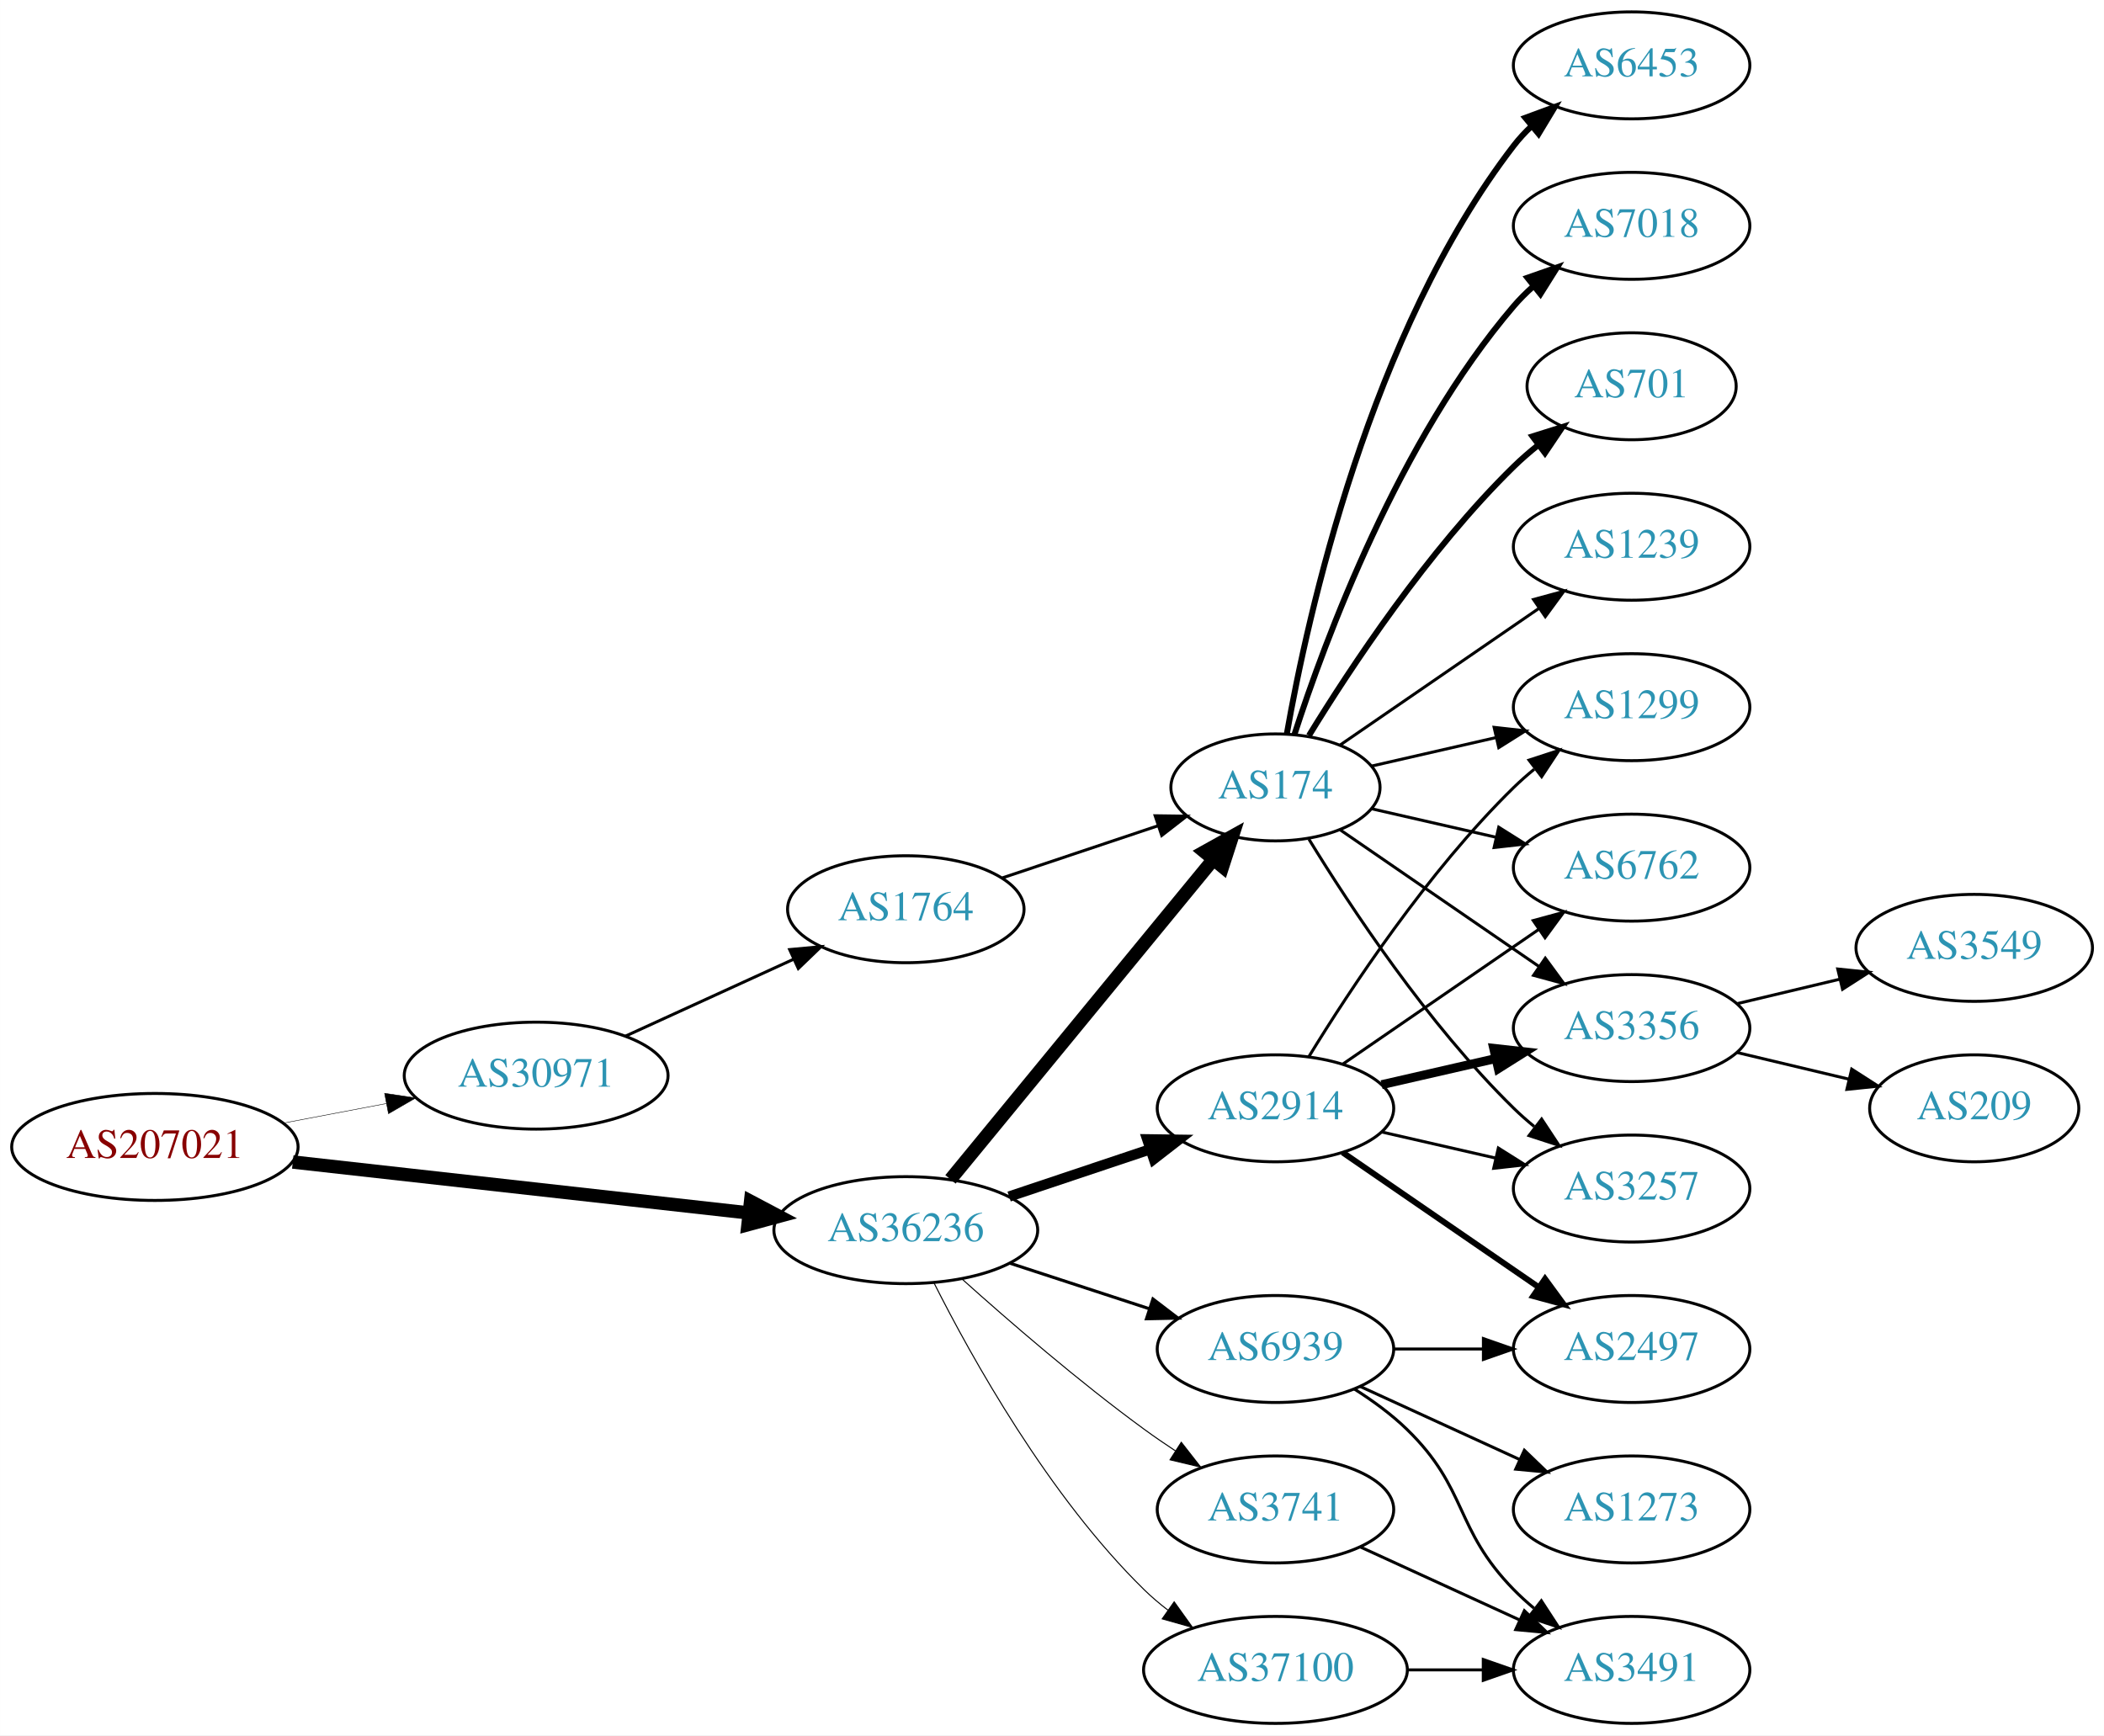
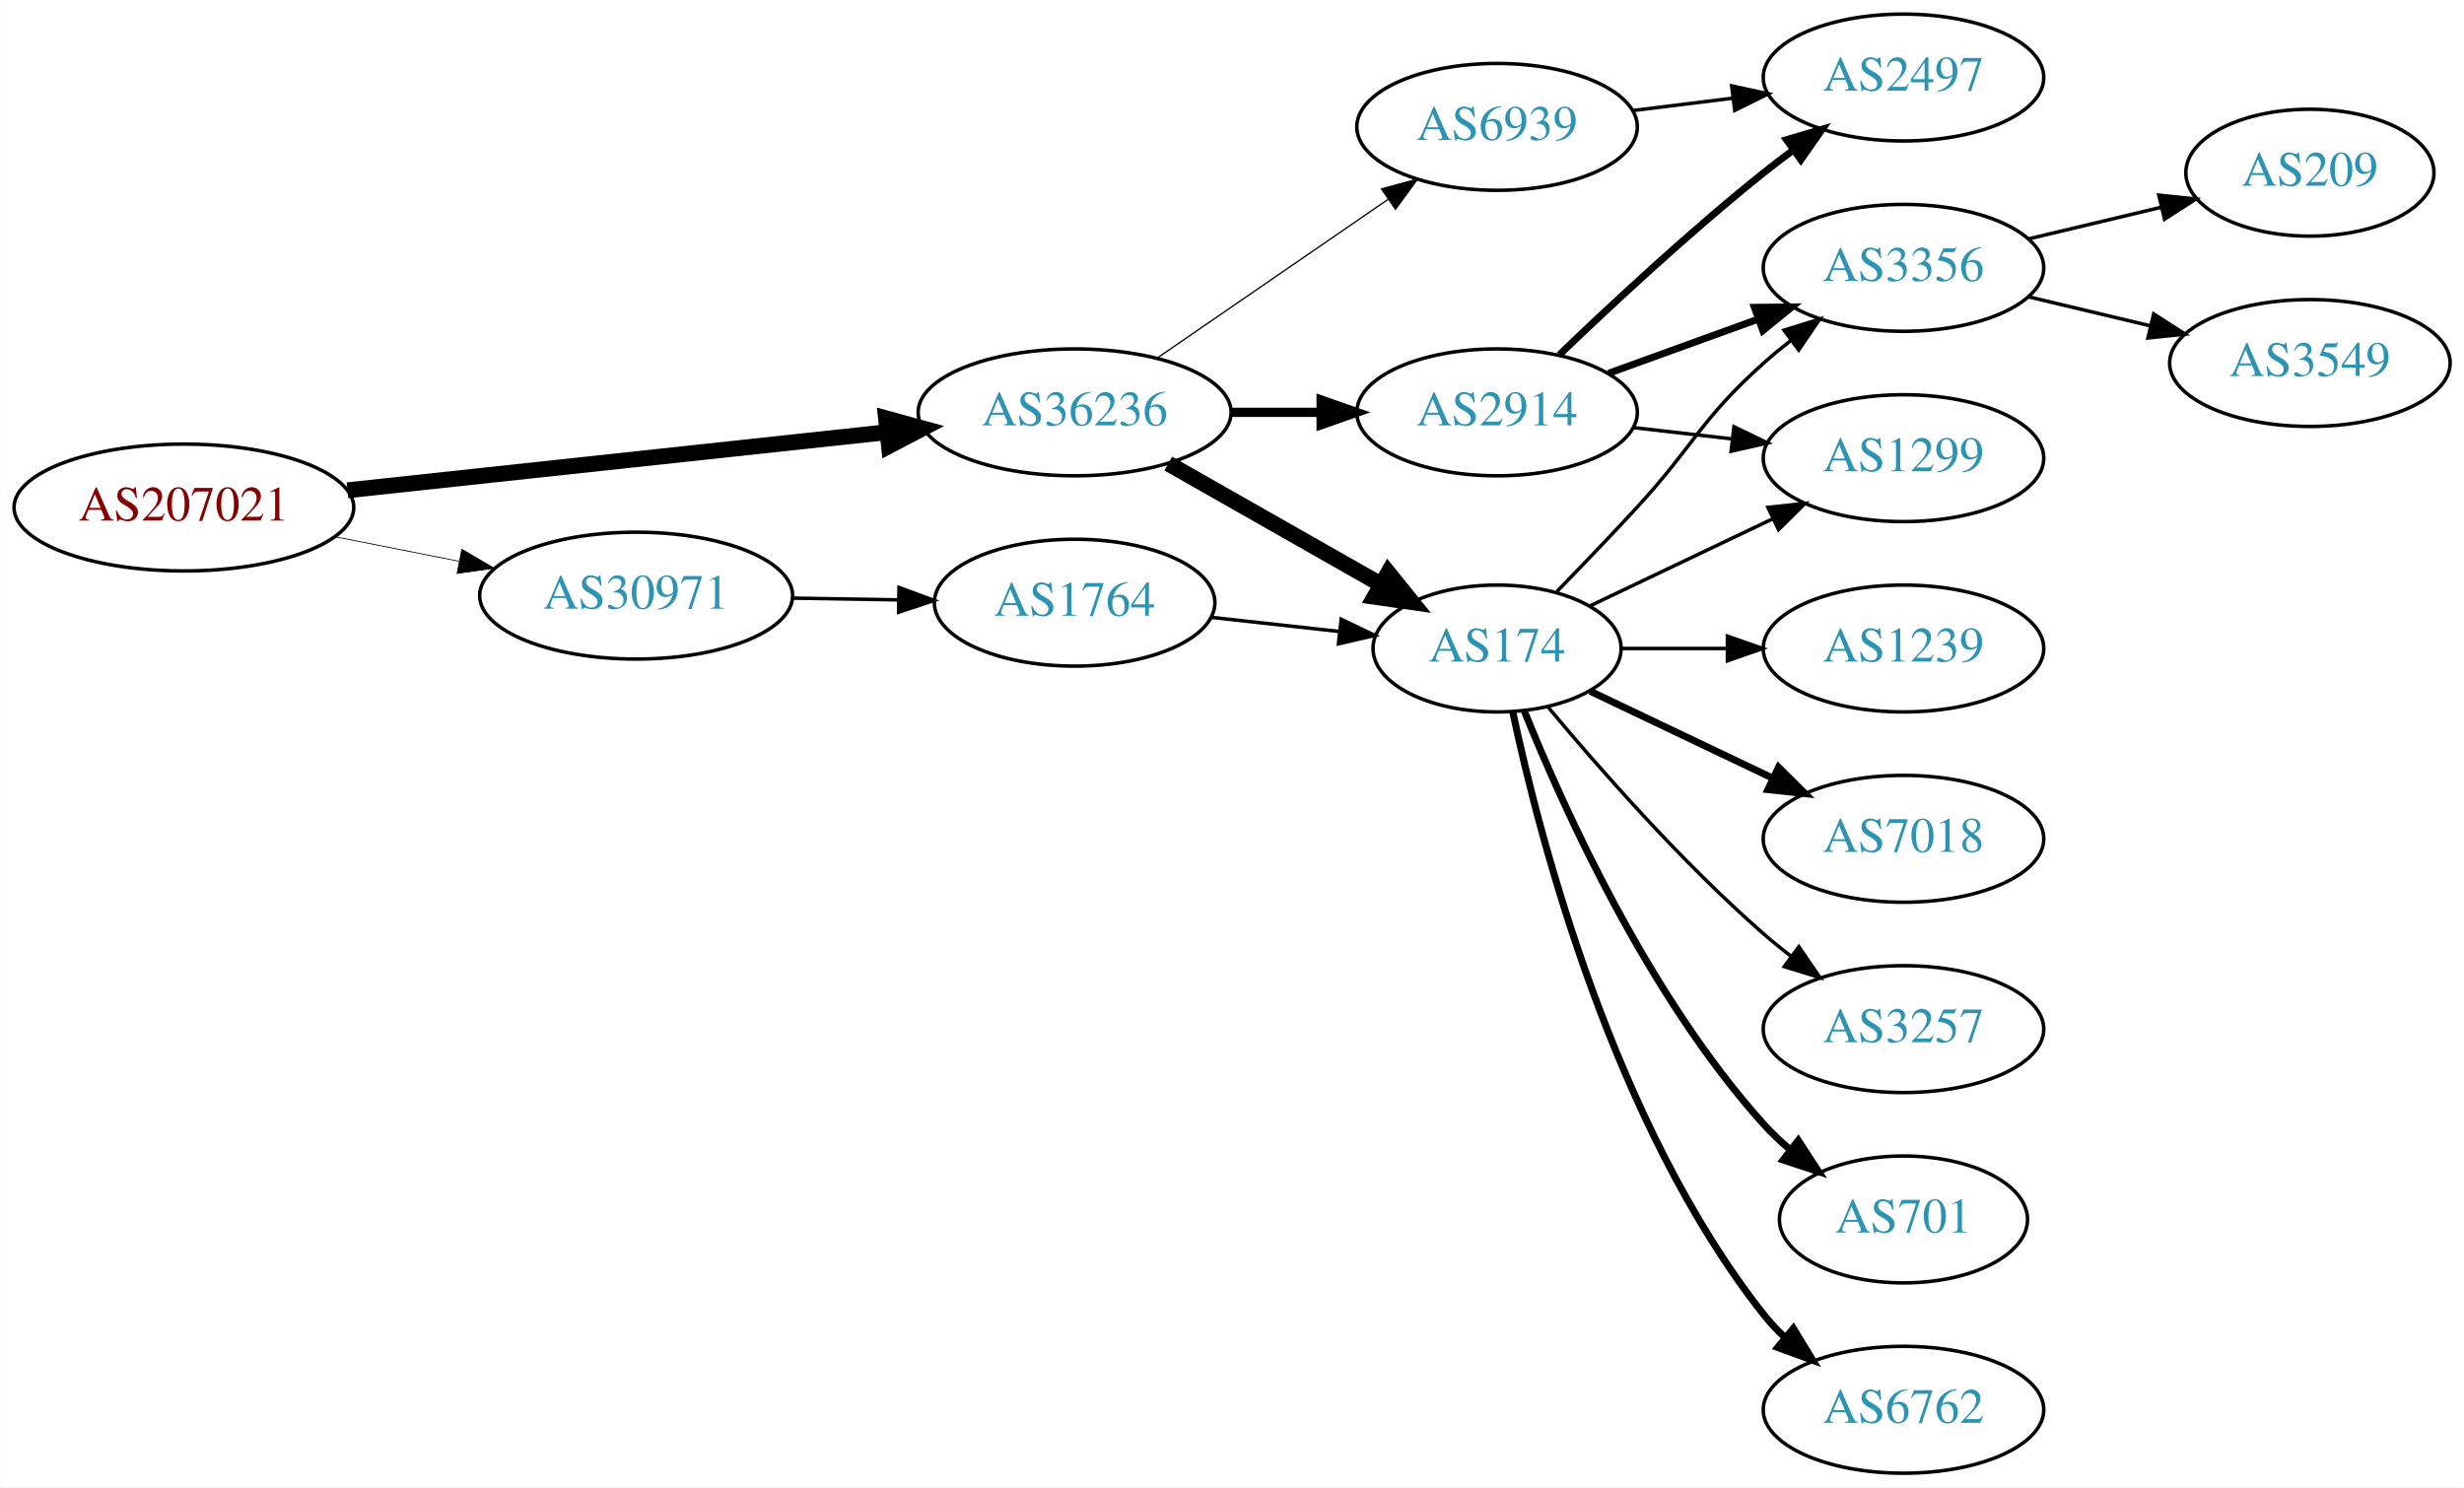
- <svg xmlns="http://www.w3.org/2000/svg" xmlns:xlink="http://www.w3.org/1999/xlink" width="708pt" height="584pt" viewBox="0.00 0.00 707.95 584.00">
-   <g id="graph0" class="graph" transform="scale(1 1) rotate(0) translate(4 580)">
-     <polygon fill="white" stroke="none" points="-4,4 -4,-580 703.954,-580 703.954,4 -4,4" />
+ <svg xmlns="http://www.w3.org/2000/svg" xmlns:xlink="http://www.w3.org/1999/xlink" width="699pt" height="422pt" viewBox="0.00 0.00 698.85 422.00">
+   <g id="graph0" class="graph" transform="scale(1 1) rotate(0) translate(4 418)">
+     <polygon fill="white" stroke="none" points="-4,4 -4,-418 694.855,-418 694.855,4 -4,4" />
    <g id="node1" class="node">
      <g id="a_node1">
        <a xlink:href="/asn/207021" xlink:title="AS207021 ~ ipcom GmbH [AT]">
-           <ellipse fill="#ffffff" stroke="black" cx="48.096" cy="-194" rx="48.192" ry="18" />
-           <text text-anchor="middle" x="48.096" y="-190.3" font-family="Times,serif" font-size="14.00" fill="#880000">AS207021</text>
+           <ellipse fill="#ffffff" stroke="black" cx="48.096" cy="-274" rx="48.192" ry="18" />
+           <text text-anchor="middle" x="48.096" y="-270.3" font-family="Times,serif" font-size="14.00" fill="#880000">AS207021</text>
        </a>
      </g>
    </g>
    <g id="node2" class="node">
      <g id="a_node2">
        <a xlink:href="/asn/30971" xlink:title="AS30971 ~ Jakob-Haringer-Strasse 8 [AT]">
-           <ellipse fill="#ffffff" stroke="black" cx="176.388" cy="-218" rx="44.393" ry="18" />
-           <text text-anchor="middle" x="176.388" y="-214.3" font-family="Times,serif" font-size="14.00" fill="#2c94b3">AS30971</text>
+           <ellipse fill="#ffffff" stroke="black" cx="176.388" cy="-249" rx="44.393" ry="18" />
+           <text text-anchor="middle" x="176.388" y="-245.3" font-family="Times,serif" font-size="14.00" fill="#2c94b3">AS30971</text>
        </a>
      </g>
    </g>
    <g id="edge1" class="edge">
-       <path fill="none" stroke="black" stroke-width="0.161" d="M91.5,-202.058C102.585,-204.165 114.629,-206.454 126.041,-208.622" />
-       <polygon fill="black" stroke="black" stroke-width="0.161" points="125.389,-212.061 135.866,-210.49 126.696,-205.184 125.389,-212.061" />
+       <path fill="none" stroke="black" stroke-width="0.225" d="M91.149,-265.675C102.36,-263.456 114.572,-261.039 126.131,-258.75" />
+       <polygon fill="black" stroke="black" stroke-width="0.225" points="126.95,-262.156 136.08,-256.781 125.59,-255.29 126.95,-262.156" />
    </g>
    <g id="node3" class="node">
      <g id="a_node3">
        <a xlink:href="/asn/36236" xlink:title="AS36236 ~ NetActuate, Inc [US]">
-           <ellipse fill="#ffffff" stroke="black" cx="300.78" cy="-166" rx="44.393" ry="18" />
-           <text text-anchor="middle" x="300.78" y="-162.3" font-family="Times,serif" font-size="14.00" fill="#2c94b3">AS36236</text>
+           <ellipse fill="#ffffff" stroke="black" cx="300.78" cy="-301" rx="44.393" ry="18" />
+           <text text-anchor="middle" x="300.78" y="-297.3" font-family="Times,serif" font-size="14.00" fill="#2c94b3">AS36236</text>
        </a>
      </g>
    </g>
    <g id="edge2" class="edge">
-       <path fill="none" stroke="black" stroke-width="4.5" d="M94.493,-188.929C137.689,-184.105 202.627,-176.851 247.86,-171.799" />
-       <polygon fill="black" stroke="black" stroke-width="4.5" points="248.551,-175.684 258.052,-170.661 247.677,-167.858 248.551,-175.684" />
+       <path fill="none" stroke="black" stroke-width="4.5" d="M94.493,-278.889C137.558,-283.528 202.233,-290.494 247.448,-295.364" />
+       <polygon fill="black" stroke="black" stroke-width="4.5" points="247.277,-299.305 257.641,-296.461 248.12,-291.476 247.277,-299.305" />
    </g>
    <g id="node4" class="node">
      <g id="a_node4">
        <a xlink:href="/asn/1764" xlink:title="AS1764 ~ NEXTLAYER-AS [AT]">
-           <ellipse fill="#ffffff" stroke="black" cx="300.78" cy="-274" rx="39.794" ry="18" />
-           <text text-anchor="middle" x="300.78" y="-270.3" font-family="Times,serif" font-size="14.00" fill="#2c94b3">AS1764</text>
+           <ellipse fill="#ffffff" stroke="black" cx="300.78" cy="-247" rx="39.794" ry="18" />
+           <text text-anchor="middle" x="300.78" y="-243.3" font-family="Times,serif" font-size="14.00" fill="#2c94b3">AS1764</text>
        </a>
      </g>
    </g>
    <g id="edge3" class="edge">
-       <path fill="none" stroke="black" d="M206.393,-231.271C223.368,-239.038 244.963,-248.919 263.111,-257.222" />
-       <polygon fill="black" stroke="black" points="261.694,-260.423 272.243,-261.401 264.606,-254.058 261.694,-260.423" />
+       <path fill="none" stroke="black" d="M220.883,-248.289C230.572,-248.131 240.909,-247.962 250.802,-247.8" />
+       <polygon fill="black" stroke="black" points="250.963,-251.298 260.904,-247.635 250.848,-244.299 250.963,-251.298" />
    </g>
    <g id="node5" class="node">
      <g id="a_node5">
        <a xlink:href="/asn/174" xlink:title="AS174 ~ Cogent Communications [US]">
-           <ellipse fill="#ffffff" stroke="black" cx="425.172" cy="-315" rx="35.194" ry="18" />
-           <text text-anchor="middle" x="425.172" y="-311.3" font-family="Times,serif" font-size="14.00" fill="#2c94b3">AS174</text>
+           <ellipse fill="#ffffff" stroke="black" cx="420.622" cy="-234" rx="35.194" ry="18" />
+           <text text-anchor="middle" x="420.622" y="-230.3" font-family="Times,serif" font-size="14.00" fill="#2c94b3">AS174</text>
        </a>
      </g>
    </g>
    <g id="edge6" class="edge">
-       <path fill="none" stroke="black" stroke-width="4.5" d="M315.82,-183.092C337.515,-209.504 379.272,-260.339 404.135,-290.607" />
-       <polygon fill="black" stroke="black" stroke-width="4.5" points="401.279,-293.333 410.669,-298.561 407.364,-288.335 401.279,-293.333" />
+       <path fill="none" stroke="black" stroke-width="4.5" d="M327.35,-286.462C345.034,-276.407 368.696,-262.955 387.63,-252.189" />
+       <polygon fill="black" stroke="black" stroke-width="4.5" points="389.751,-255.513 396.499,-247.147 385.859,-248.667 389.751,-255.513" />
    </g>
    <g id="node6" class="node">
      <g id="a_node6">
        <a xlink:href="/asn/2914" xlink:title="AS2914 ~ NTT America, Inc. [US]">
-           <ellipse fill="#ffffff" stroke="black" cx="425.172" cy="-207" rx="39.794" ry="18" />
-           <text text-anchor="middle" x="425.172" y="-203.3" font-family="Times,serif" font-size="14.00" fill="#2c94b3">AS2914</text>
+           <ellipse fill="#ffffff" stroke="black" cx="420.622" cy="-301" rx="39.794" ry="18" />
+           <text text-anchor="middle" x="420.622" y="-297.3" font-family="Times,serif" font-size="14.00" fill="#2c94b3">AS2914</text>
        </a>
      </g>
    </g>
    <g id="edge5" class="edge">
-       <path fill="none" stroke="black" stroke-width="3.462" d="M335.548,-177.312C350.175,-182.212 367.437,-187.994 382.823,-193.148" />
-       <polygon fill="black" stroke="black" stroke-width="3.462" points="382.022,-196.571 392.616,-196.429 384.245,-189.934 382.022,-196.571" />
+       <path fill="none" stroke="black" stroke-width="2.625" d="M344.991,-301C353.303,-301 362.066,-301 370.548,-301" />
+       <polygon fill="black" stroke="black" stroke-width="2.625" points="370.707,-304.5 380.707,-301 370.707,-297.5 370.707,-304.5" />
    </g>
    <g id="node7" class="node">
      <g id="a_node7">
-         <a xlink:href="/asn/3741" xlink:title="AS3741 ~ IS [ZA]">
-           <ellipse fill="#ffffff" stroke="black" cx="425.172" cy="-72" rx="39.794" ry="18" />
-           <text text-anchor="middle" x="425.172" y="-68.3" font-family="Times,serif" font-size="14.00" fill="#2c94b3">AS3741</text>
+         <a xlink:href="/asn/6939" xlink:title="AS6939 ~ Hurricane Electric LLC [US]">
+           <ellipse fill="#ffffff" stroke="black" cx="420.622" cy="-382" rx="39.794" ry="18" />
+           <text text-anchor="middle" x="420.622" y="-378.3" font-family="Times,serif" font-size="14.00" fill="#2c94b3">AS6939</text>
        </a>
      </g>
    </g>
    <g id="edge7" class="edge">
-       <path fill="none" stroke="black" stroke-width="0.346" d="M319.733,-149.522C335.402,-135.46 359.008,-115.03 380.976,-99 384.351,-96.537 387.952,-94.063 391.581,-91.667" />
-       <polygon fill="black" stroke="black" stroke-width="0.346" points="393.481,-94.606 400.003,-86.256 389.697,-88.716 393.481,-94.606" />
-     </g>
-     <g id="node8" class="node">
-       <g id="a_node8">
-         <a xlink:href="/asn/37100" xlink:title="AS37100 ~ SEACOM Limited [MU]">
-           <ellipse fill="#ffffff" stroke="black" cx="425.172" cy="-18" rx="44.393" ry="18" />
-           <text text-anchor="middle" x="425.172" y="-14.3" font-family="Times,serif" font-size="14.00" fill="#2c94b3">AS37100</text>
-         </a>
-       </g>
-     </g>
-     <g id="edge8" class="edge">
-       <path fill="none" stroke="black" stroke-width="0.346" d="M310.25,-148.279C322.941,-123.073 348.868,-76.444 380.976,-45 383.452,-42.575 386.182,-40.26 389.031,-38.078" />
-       <polygon fill="black" stroke="black" stroke-width="0.346" points="391.087,-40.911 397.259,-32.299 387.064,-35.182 391.087,-40.911" />
+       <path fill="none" stroke="black" stroke-width="0.375" d="M324.222,-316.426C342.804,-329.198 369.365,-347.455 389.744,-361.463" />
+       <polygon fill="black" stroke="black" stroke-width="0.375" points="387.835,-364.398 398.058,-367.178 391.8,-358.629 387.835,-364.398" />
+     </g>
+     <g id="edge4" class="edge">
+       <path fill="none" stroke="black" d="M339.39,-242.851C350.955,-241.575 363.787,-240.16 375.735,-238.841" />
+       <polygon fill="black" stroke="black" points="376.397,-242.29 385.953,-237.714 375.63,-235.332 376.397,-242.29" />
    </g>
    <g id="node9" class="node">
      <g id="a_node9">
-         <a xlink:href="/asn/6939" xlink:title="AS6939 ~ Hurricane Electric LLC [US]">
-           <ellipse fill="#ffffff" stroke="black" cx="425.172" cy="-126" rx="39.794" ry="18" />
-           <text text-anchor="middle" x="425.172" y="-122.3" font-family="Times,serif" font-size="14.00" fill="#2c94b3">AS6939</text>
-         </a>
-       </g>
-     </g>
-     <g id="edge9" class="edge">
-       <path fill="none" stroke="black" stroke-width="1.038" d="M335.873,-154.858C350.378,-150.117 367.43,-144.544 382.661,-139.567" />
-       <polygon fill="black" stroke="black" stroke-width="1.038" points="383.944,-142.83 392.362,-136.396 381.769,-136.176 383.944,-142.83" />
-     </g>
-     <g id="edge4" class="edge">
-       <path fill="none" stroke="black" d="M333.299,-284.559C349.285,-289.914 368.836,-296.463 385.702,-302.113" />
-       <polygon fill="black" stroke="black" points="384.682,-305.462 395.276,-305.32 386.905,-298.825 384.682,-305.462" />
+         <a xlink:href="/asn/3356" xlink:title="AS3356 ~ Level 3 Parent, LLC [US]">
+           <ellipse fill="#ffffff" stroke="black" cx="535.915" cy="-342" rx="39.794" ry="18" />
+           <text text-anchor="middle" x="535.915" y="-338.3" font-family="Times,serif" font-size="14.00" fill="#2c94b3">AS3356</text>
+         </a>
+       </g>
+     </g>
+     <g id="edge15" class="edge">
+       <path fill="none" stroke="black" d="M437.595,-250.18C444.628,-257.395 452.942,-266.045 460.269,-274 476.698,-291.836 478.199,-298.828 496.269,-315 498.708,-317.183 501.329,-319.344 504.015,-321.435" />
+       <polygon fill="black" stroke="black" points="502.03,-324.32 512.151,-327.454 506.193,-318.693 502.03,-324.32" />
    </g>
    <g id="node10" class="node">
      <g id="a_node10">
-         <a xlink:href="/asn/7018" xlink:title="AS7018 ~ AT&amp;T Services, Inc. [US]">
-           <ellipse fill="#ffffff" stroke="black" cx="545.014" cy="-504" rx="39.794" ry="18" />
-           <text text-anchor="middle" x="545.014" y="-500.3" font-family="Times,serif" font-size="14.00" fill="#2c94b3">AS7018</text>
-         </a>
-       </g>
-     </g>
-     <g id="edge10" class="edge">
-       <path fill="none" stroke="black" stroke-width="2" d="M431.538,-332.74C441.802,-364.461 466.694,-431.808 505.368,-477 507.314,-479.274 509.492,-481.449 511.797,-483.507" />
-       <polygon fill="black" stroke="black" stroke-width="2" points="509.966,-486.524 519.965,-490.027 514.333,-481.053 509.966,-486.524" />
+         <a xlink:href="/asn/1299" xlink:title="AS1299 ~ Telia Carrier [EU]">
+           <ellipse fill="#ffffff" stroke="black" cx="535.915" cy="-288" rx="39.794" ry="18" />
+           <text text-anchor="middle" x="535.915" y="-284.3" font-family="Times,serif" font-size="14.00" fill="#2c94b3">AS1299</text>
+         </a>
+       </g>
+     </g>
+     <g id="edge14" class="edge">
+       <path fill="none" stroke="black" d="M447.047,-246.119C462.35,-253.413 482.074,-262.814 498.955,-270.86" />
+       <polygon fill="black" stroke="black" points="497.463,-274.026 507.996,-275.169 500.475,-267.707 497.463,-274.026" />
    </g>
    <g id="node11" class="node">
      <g id="a_node11">
-         <a xlink:href="/asn/701" xlink:title="AS701 ~ UUNET [US]">
-           <ellipse fill="#ffffff" stroke="black" cx="545.014" cy="-450" rx="35.194" ry="18" />
-           <text text-anchor="middle" x="545.014" y="-446.3" font-family="Times,serif" font-size="14.00" fill="#2c94b3">AS701</text>
+         <a xlink:href="/asn/6762" xlink:title="AS6762 ~ TELECOM ITALIA SPARKLE S.p.A. [IT]">
+           <ellipse fill="#ffffff" stroke="black" cx="535.915" cy="-18" rx="39.794" ry="18" />
+           <text text-anchor="middle" x="535.915" y="-14.3" font-family="Times,serif" font-size="14.00" fill="#2c94b3">AS6762</text>
        </a>
      </g>
    </g>
    <g id="edge11" class="edge">
-       <path fill="none" stroke="black" stroke-width="2" d="M436.437,-332.44C450.246,-354.991 476.435,-394.722 505.368,-423 507.903,-425.478 510.687,-427.89 513.562,-430.188" />
-       <polygon fill="black" stroke="black" stroke-width="2" points="511.671,-433.144 521.779,-436.321 515.859,-427.535 511.671,-433.144" />
+       <path fill="none" stroke="black" stroke-width="2" d="M425.054,-216.116C432.636,-180.387 453.626,-98.983 496.269,-45 498.076,-42.712 500.129,-40.538 502.324,-38.49" />
+       <polygon fill="black" stroke="black" stroke-width="2" points="504.677,-41.086 510.183,-32.034 500.234,-35.677 504.677,-41.086" />
    </g>
    <g id="node12" class="node">
      <g id="a_node12">
        <a xlink:href="/asn/1239" xlink:title="AS1239 ~ Sprint [US]">
-           <ellipse fill="#ffffff" stroke="black" cx="545.014" cy="-396" rx="39.794" ry="18" />
-           <text text-anchor="middle" x="545.014" y="-392.3" font-family="Times,serif" font-size="14.00" fill="#2c94b3">AS1239</text>
+           <ellipse fill="#ffffff" stroke="black" cx="535.915" cy="-234" rx="39.794" ry="18" />
+           <text text-anchor="middle" x="535.915" y="-230.3" font-family="Times,serif" font-size="14.00" fill="#2c94b3">AS1239</text>
        </a>
      </g>
    </g>
    <g id="edge12" class="edge">
-       <path fill="none" stroke="black" d="M446.968,-329.295C465.552,-342.068 493.003,-360.937 513.971,-375.349" />
-       <polygon fill="black" stroke="black" points="512.005,-378.245 522.229,-381.025 515.97,-372.476 512.005,-378.245" />
+       <path fill="none" stroke="black" d="M455.921,-234C465.299,-234 475.649,-234 485.683,-234" />
+       <polygon fill="black" stroke="black" points="485.972,-237.5 495.972,-234 485.972,-230.5 485.972,-237.5" />
    </g>
    <g id="node13" class="node">
      <g id="a_node13">
-         <a xlink:href="/asn/3257" xlink:title="AS3257 ~ GTT [DE]">
-           <ellipse fill="#ffffff" stroke="black" cx="545.014" cy="-180" rx="39.794" ry="18" />
-           <text text-anchor="middle" x="545.014" y="-176.3" font-family="Times,serif" font-size="14.00" fill="#2c94b3">AS3257</text>
+         <a xlink:href="/asn/7018" xlink:title="AS7018 ~ AT&amp;T Services, Inc. [US]">
+           <ellipse fill="#ffffff" stroke="black" cx="535.915" cy="-180" rx="39.794" ry="18" />
+           <text text-anchor="middle" x="535.915" y="-176.3" font-family="Times,serif" font-size="14.00" fill="#2c94b3">AS7018</text>
        </a>
      </g>
    </g>
    <g id="edge13" class="edge">
-       <path fill="none" stroke="black" d="M436.437,-297.56C450.246,-275.009 476.435,-235.278 505.368,-207 507.508,-204.908 509.825,-202.863 512.225,-200.894" />
-       <polygon fill="black" stroke="black" points="514.736,-203.382 520.567,-194.536 510.492,-197.815 514.736,-203.382" />
+       <path fill="none" stroke="black" stroke-width="2" d="M447.047,-221.881C462.35,-214.587 482.074,-205.186 498.955,-197.14" />
+       <polygon fill="black" stroke="black" stroke-width="2" points="500.475,-200.293 507.996,-192.831 497.463,-193.974 500.475,-200.293" />
    </g>
    <g id="node14" class="node">
      <g id="a_node14">
-         <a xlink:href="/asn/1299" xlink:title="AS1299 ~ Telia Carrier [EU]">
-           <ellipse fill="#ffffff" stroke="black" cx="545.014" cy="-342" rx="39.794" ry="18" />
-           <text text-anchor="middle" x="545.014" y="-338.3" font-family="Times,serif" font-size="14.00" fill="#2c94b3">AS1299</text>
-         </a>
-       </g>
-     </g>
-     <g id="edge14" class="edge">
-       <path fill="none" stroke="black" d="M457.442,-322.165C470.281,-325.106 485.386,-328.567 499.353,-331.767" />
-       <polygon fill="black" stroke="black" points="498.745,-335.219 509.274,-334.04 500.308,-328.395 498.745,-335.219" />
+         <a xlink:href="/asn/3257" xlink:title="AS3257 ~ GTT [DE]">
+           <ellipse fill="#ffffff" stroke="black" cx="535.915" cy="-126" rx="39.794" ry="18" />
+           <text text-anchor="middle" x="535.915" y="-122.3" font-family="Times,serif" font-size="14.00" fill="#2c94b3">AS3257</text>
+         </a>
+       </g>
+     </g>
+     <g id="edge16" class="edge">
+       <path fill="none" stroke="black" d="M434.987,-217.501C449.242,-200.404 472.937,-173.381 496.269,-153 498.734,-150.846 501.373,-148.706 504.07,-146.628" />
+       <polygon fill="black" stroke="black" points="506.244,-149.375 512.225,-140.63 502.095,-143.736 506.244,-149.375" />
    </g>
    <g id="node15" class="node">
      <g id="a_node15">
-         <a xlink:href="/asn/6762" xlink:title="AS6762 ~ TELECOM ITALIA SPARKLE S.p.A. [IT]">
-           <ellipse fill="#ffffff" stroke="black" cx="545.014" cy="-288" rx="39.794" ry="18" />
-           <text text-anchor="middle" x="545.014" y="-284.3" font-family="Times,serif" font-size="14.00" fill="#2c94b3">AS6762</text>
-         </a>
-       </g>
-     </g>
-     <g id="edge15" class="edge">
-       <path fill="none" stroke="black" d="M457.442,-307.835C470.281,-304.894 485.386,-301.433 499.353,-298.233" />
-       <polygon fill="black" stroke="black" points="500.308,-301.605 509.274,-295.96 498.745,-294.781 500.308,-301.605" />
+         <a xlink:href="/asn/701" xlink:title="AS701 ~ UUNET [US]">
+           <ellipse fill="#ffffff" stroke="black" cx="535.915" cy="-72" rx="35.194" ry="18" />
+           <text text-anchor="middle" x="535.915" y="-68.3" font-family="Times,serif" font-size="14.00" fill="#2c94b3">AS701</text>
+         </a>
+       </g>
+     </g>
+     <g id="edge17" class="edge">
+       <path fill="none" stroke="black" stroke-width="2" d="M428.37,-216.213C439.421,-188.757 463.474,-135.422 496.269,-99 498.584,-96.428 501.189,-93.969 503.925,-91.657" />
+       <polygon fill="black" stroke="black" stroke-width="2" points="506.063,-94.428 511.848,-85.552 501.79,-88.883 506.063,-94.428" />
+     </g>
+     <g id="node8" class="node">
+       <g id="a_node8">
+         <a xlink:href="/asn/2497" xlink:title="AS2497 ~ Internet Initiative Japan Inc. [JP]">
+           <ellipse fill="#ffffff" stroke="black" cx="535.915" cy="-396" rx="39.794" ry="18" />
+           <text text-anchor="middle" x="535.915" y="-392.3" font-family="Times,serif" font-size="14.00" fill="#2c94b3">AS2497</text>
+         </a>
+       </g>
+     </g>
+     <g id="edge8" class="edge">
+       <path fill="none" stroke="black" stroke-width="2" d="M438.266,-317.312C453.041,-331.51 475.455,-352.363 496.269,-369 498.972,-371.161 501.836,-373.344 504.735,-375.484" />
+       <polygon fill="black" stroke="black" stroke-width="2" points="502.726,-378.35 512.89,-381.344 506.811,-372.666 502.726,-378.35" />
+     </g>
+     <g id="edge9" class="edge">
+       <path fill="none" stroke="black" stroke-width="2" d="M452.281,-312.095C465.253,-316.79 480.547,-322.324 494.428,-327.348" />
+       <polygon fill="black" stroke="black" stroke-width="2" points="493.638,-330.784 504.232,-330.896 496.02,-324.202 493.638,-330.784" />
+     </g>
+     <g id="edge10" class="edge">
+       <path fill="none" stroke="black" d="M459.347,-296.671C468.329,-295.641 478.027,-294.528 487.385,-293.454" />
+       <polygon fill="black" stroke="black" points="487.819,-296.927 497.355,-292.31 487.021,-289.973 487.819,-296.927" />
+     </g>
+     <g id="edge20" class="edge">
+       <path fill="none" stroke="black" d="M459.033,-386.623C468.12,-387.746 477.958,-388.962 487.443,-390.134" />
+       <polygon fill="black" stroke="black" points="487.19,-393.629 497.544,-391.382 488.049,-386.682 487.19,-393.629" />
    </g>
    <g id="node16" class="node">
      <g id="a_node16">
-         <a xlink:href="/asn/3356" xlink:title="AS3356 ~ Level 3 Parent, LLC [US]">
-           <ellipse fill="#ffffff" stroke="black" cx="545.014" cy="-234" rx="39.794" ry="18" />
-           <text text-anchor="middle" x="545.014" y="-230.3" font-family="Times,serif" font-size="14.00" fill="#2c94b3">AS3356</text>
-         </a>
-       </g>
-     </g>
-     <g id="edge16" class="edge">
-       <path fill="none" stroke="black" d="M446.968,-300.705C465.552,-287.932 493.003,-269.063 513.971,-254.651" />
-       <polygon fill="black" stroke="black" points="515.97,-257.524 522.229,-248.975 512.005,-251.755 515.97,-257.524" />
+         <a xlink:href="/asn/209" xlink:title="AS209 ~ CenturyLink Communications, LLC [US]">
+           <ellipse fill="#ffffff" stroke="black" cx="651.208" cy="-369" rx="35.194" ry="18" />
+           <text text-anchor="middle" x="651.208" y="-365.3" font-family="Times,serif" font-size="14.00" fill="#2c94b3">AS209</text>
+         </a>
+       </g>
+     </g>
+     <g id="edge18" class="edge">
+       <path fill="none" stroke="black" d="M571.522,-350.248C583.317,-353.058 596.622,-356.229 608.889,-359.153" />
+       <polygon fill="black" stroke="black" points="608.355,-362.624 618.894,-361.537 609.978,-355.814 608.355,-362.624" />
    </g>
    <g id="node17" class="node">
      <g id="a_node17">
-         <a xlink:href="/asn/6453" xlink:title="AS6453 ~ TATA COMMUNICATIONS (AMERICA) INC [US]">
-           <ellipse fill="#ffffff" stroke="black" cx="545.014" cy="-558" rx="39.794" ry="18" />
-           <text text-anchor="middle" x="545.014" y="-554.3" font-family="Times,serif" font-size="14.00" fill="#2c94b3">AS6453</text>
-         </a>
-       </g>
-     </g>
-     <g id="edge17" class="edge">
-       <path fill="none" stroke="black" stroke-width="2" d="M428.99,-332.99C435.918,-372.435 456.874,-468.025 505.368,-531 507.147,-533.31 509.179,-535.5 511.36,-537.559" />
-       <polygon fill="black" stroke="black" stroke-width="2" points="509.256,-540.361 519.193,-544.036 513.716,-534.966 509.256,-540.361" />
-     </g>
-     <g id="edge22" class="edge">
-       <path fill="none" stroke="black" d="M460.891,-199.045C472.891,-196.296 486.512,-193.175 499.205,-190.267" />
-       <polygon fill="black" stroke="black" points="500.17,-193.636 509.136,-187.991 498.607,-186.813 500.17,-193.636" />
+         <a xlink:href="/asn/3549" xlink:title="AS3549 ~ Level 3 Parent, LLC [US]">
+           <ellipse fill="#ffffff" stroke="black" cx="651.208" cy="-315" rx="39.794" ry="18" />
+           <text text-anchor="middle" x="651.208" y="-311.3" font-family="Times,serif" font-size="14.00" fill="#2c94b3">AS3549</text>
+         </a>
+       </g>
    </g>
    <g id="edge19" class="edge">
-       <path fill="none" stroke="black" d="M436.437,-224.44C450.246,-246.991 476.435,-286.722 505.368,-315 507.508,-317.092 509.825,-319.137 512.225,-321.106" />
-       <polygon fill="black" stroke="black" points="510.492,-324.185 520.567,-327.464 514.736,-318.618 510.492,-324.185" />
-     </g>
-     <g id="edge18" class="edge">
-       <path fill="none" stroke="black" d="M447.786,-221.857C466.274,-234.565 493.088,-252.995 513.718,-267.175" />
-       <polygon fill="black" stroke="black" points="511.915,-270.183 522.138,-272.963 515.88,-264.414 511.915,-270.183" />
-     </g>
-     <g id="edge21" class="edge">
-       <path fill="none" stroke="black" stroke-width="3" d="M460.891,-214.955C472.891,-217.704 486.512,-220.825 499.205,-223.733" />
-       <polygon fill="black" stroke="black" stroke-width="3" points="498.607,-227.187 509.136,-226.009 500.17,-220.364 498.607,-227.187" />
-     </g>
-     <g id="node18" class="node">
-       <g id="a_node18">
-         <a xlink:href="/asn/2497" xlink:title="AS2497 ~ Internet Initiative Japan Inc. [JP]">
-           <ellipse fill="#ffffff" stroke="black" cx="545.014" cy="-126" rx="39.794" ry="18" />
-           <text text-anchor="middle" x="545.014" y="-122.3" font-family="Times,serif" font-size="14.00" fill="#2c94b3">AS2497</text>
-         </a>
-       </g>
-     </g>
-     <g id="edge20" class="edge">
-       <path fill="none" stroke="black" stroke-width="2" d="M447.786,-192.143C466.274,-179.435 493.088,-161.005 513.718,-146.825" />
-       <polygon fill="black" stroke="black" stroke-width="2" points="515.88,-149.586 522.138,-141.037 511.915,-143.817 515.88,-149.586" />
-     </g>
-     <g id="node21" class="node">
-       <g id="a_node21">
-         <a xlink:href="/asn/3491" xlink:title="AS3491 ~ PCCW Global, Inc. [US]">
-           <ellipse fill="#ffffff" stroke="black" cx="545.014" cy="-18" rx="39.794" ry="18" />
-           <text text-anchor="middle" x="545.014" y="-14.3" font-family="Times,serif" font-size="14.00" fill="#2c94b3">AS3491</text>
-         </a>
-       </g>
-     </g>
-     <g id="edge25" class="edge">
-       <path fill="none" stroke="black" d="M453.801,-59.339C469.758,-52.027 490.028,-42.739 507.311,-34.819" />
-       <polygon fill="black" stroke="black" points="508.926,-37.929 516.559,-30.581 506.01,-31.565 508.926,-37.929" />
-     </g>
-     <g id="edge26" class="edge">
-       <path fill="none" stroke="black" d="M469.383,-18C477.696,-18 486.458,-18 494.941,-18" />
-       <polygon fill="black" stroke="black" points="495.099,-21.5 505.099,-18 495.099,-14.5 495.099,-21.5" />
-     </g>
-     <g id="edge29" class="edge">
-       <path fill="none" stroke="black" d="M465.085,-126C474.638,-126 484.987,-126 494.95,-126" />
-       <polygon fill="black" stroke="black" points="495.143,-129.5 505.143,-126 495.143,-122.5 495.143,-129.5" />
-     </g>
-     <g id="edge28" class="edge">
-       <path fill="none" stroke="black" d="M451.701,-112.538C457.864,-108.638 464.165,-104.052 469.368,-99 490.061,-78.906 485.195,-65.617 505.368,-45 507.461,-42.861 509.744,-40.782 512.121,-38.79" />
-       <polygon fill="black" stroke="black" points="514.639,-41.268 520.42,-32.389 510.364,-35.725 514.639,-41.268" />
-     </g>
-     <g id="node22" class="node">
-       <g id="a_node22">
-         <a xlink:href="/asn/1273" xlink:title="AS1273 ~ Vodafone Group PLC [EU]">
-           <ellipse fill="#ffffff" stroke="black" cx="545.014" cy="-72" rx="39.794" ry="18" />
-           <text text-anchor="middle" x="545.014" y="-68.3" font-family="Times,serif" font-size="14.00" fill="#2c94b3">AS1273</text>
-         </a>
-       </g>
-     </g>
-     <g id="edge27" class="edge">
-       <path fill="none" stroke="black" d="M453.801,-113.339C469.758,-106.027 490.028,-96.739 507.311,-88.819" />
-       <polygon fill="black" stroke="black" points="508.926,-91.929 516.559,-84.581 506.01,-85.565 508.926,-91.929" />
-     </g>
-     <g id="node19" class="node">
-       <g id="a_node19">
-         <a xlink:href="/asn/3549" xlink:title="AS3549 ~ Level 3 Parent, LLC [US]">
-           <ellipse fill="#ffffff" stroke="black" cx="660.307" cy="-261" rx="39.794" ry="18" />
-           <text text-anchor="middle" x="660.307" y="-257.3" font-family="Times,serif" font-size="14.00" fill="#2c94b3">AS3549</text>
-         </a>
-       </g>
-     </g>
-     <g id="edge23" class="edge">
-       <path fill="none" stroke="black" d="M580.622,-242.248C591.493,-244.838 603.647,-247.735 615.09,-250.462" />
-       <polygon fill="black" stroke="black" points="614.373,-253.889 624.912,-252.803 615.996,-247.08 614.373,-253.889" />
-     </g>
-     <g id="node20" class="node">
-       <g id="a_node20">
-         <a xlink:href="/asn/209" xlink:title="AS209 ~ CenturyLink Communications, LLC [US]">
-           <ellipse fill="#ffffff" stroke="black" cx="660.307" cy="-207" rx="35.194" ry="18" />
-           <text text-anchor="middle" x="660.307" y="-203.3" font-family="Times,serif" font-size="14.00" fill="#2c94b3">AS209</text>
-         </a>
-       </g>
-     </g>
-     <g id="edge24" class="edge">
-       <path fill="none" stroke="black" d="M580.622,-225.752C592.416,-222.942 605.721,-219.771 617.988,-216.847" />
-       <polygon fill="black" stroke="black" points="619.077,-220.186 627.993,-214.463 617.454,-213.376 619.077,-220.186" />
+       <path fill="none" stroke="black" d="M571.522,-333.752C582.394,-331.162 594.548,-328.265 605.991,-325.538" />
+       <polygon fill="black" stroke="black" points="606.897,-328.92 615.813,-323.197 605.274,-322.111 606.897,-328.92" />
    </g>
  </g>
</svg>
